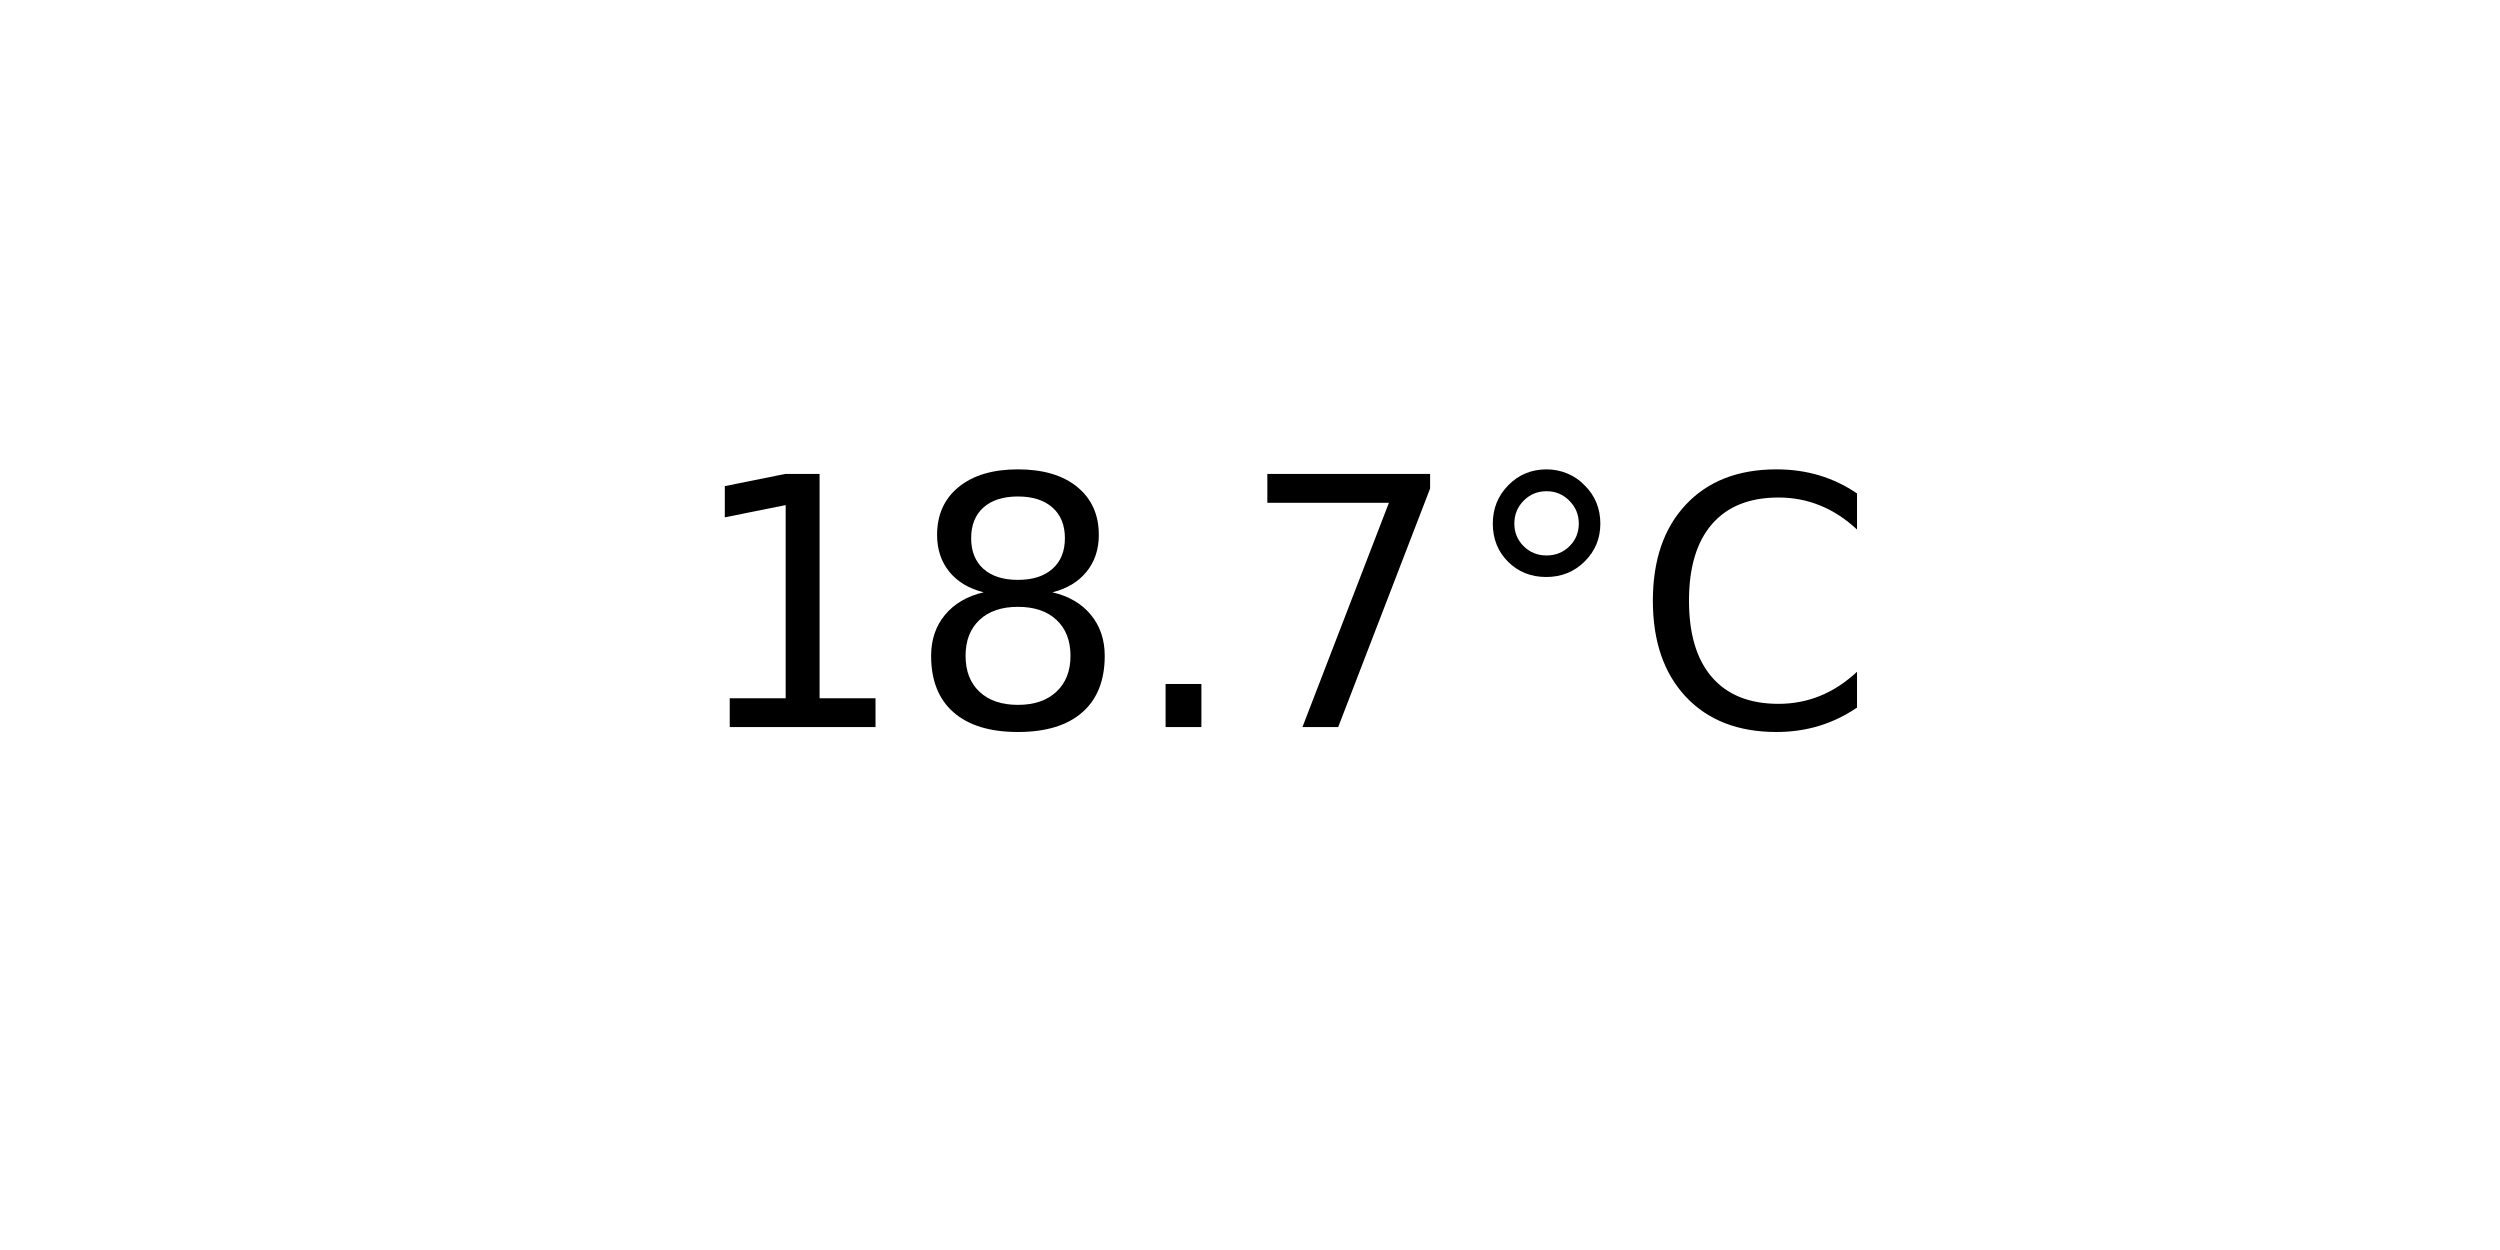
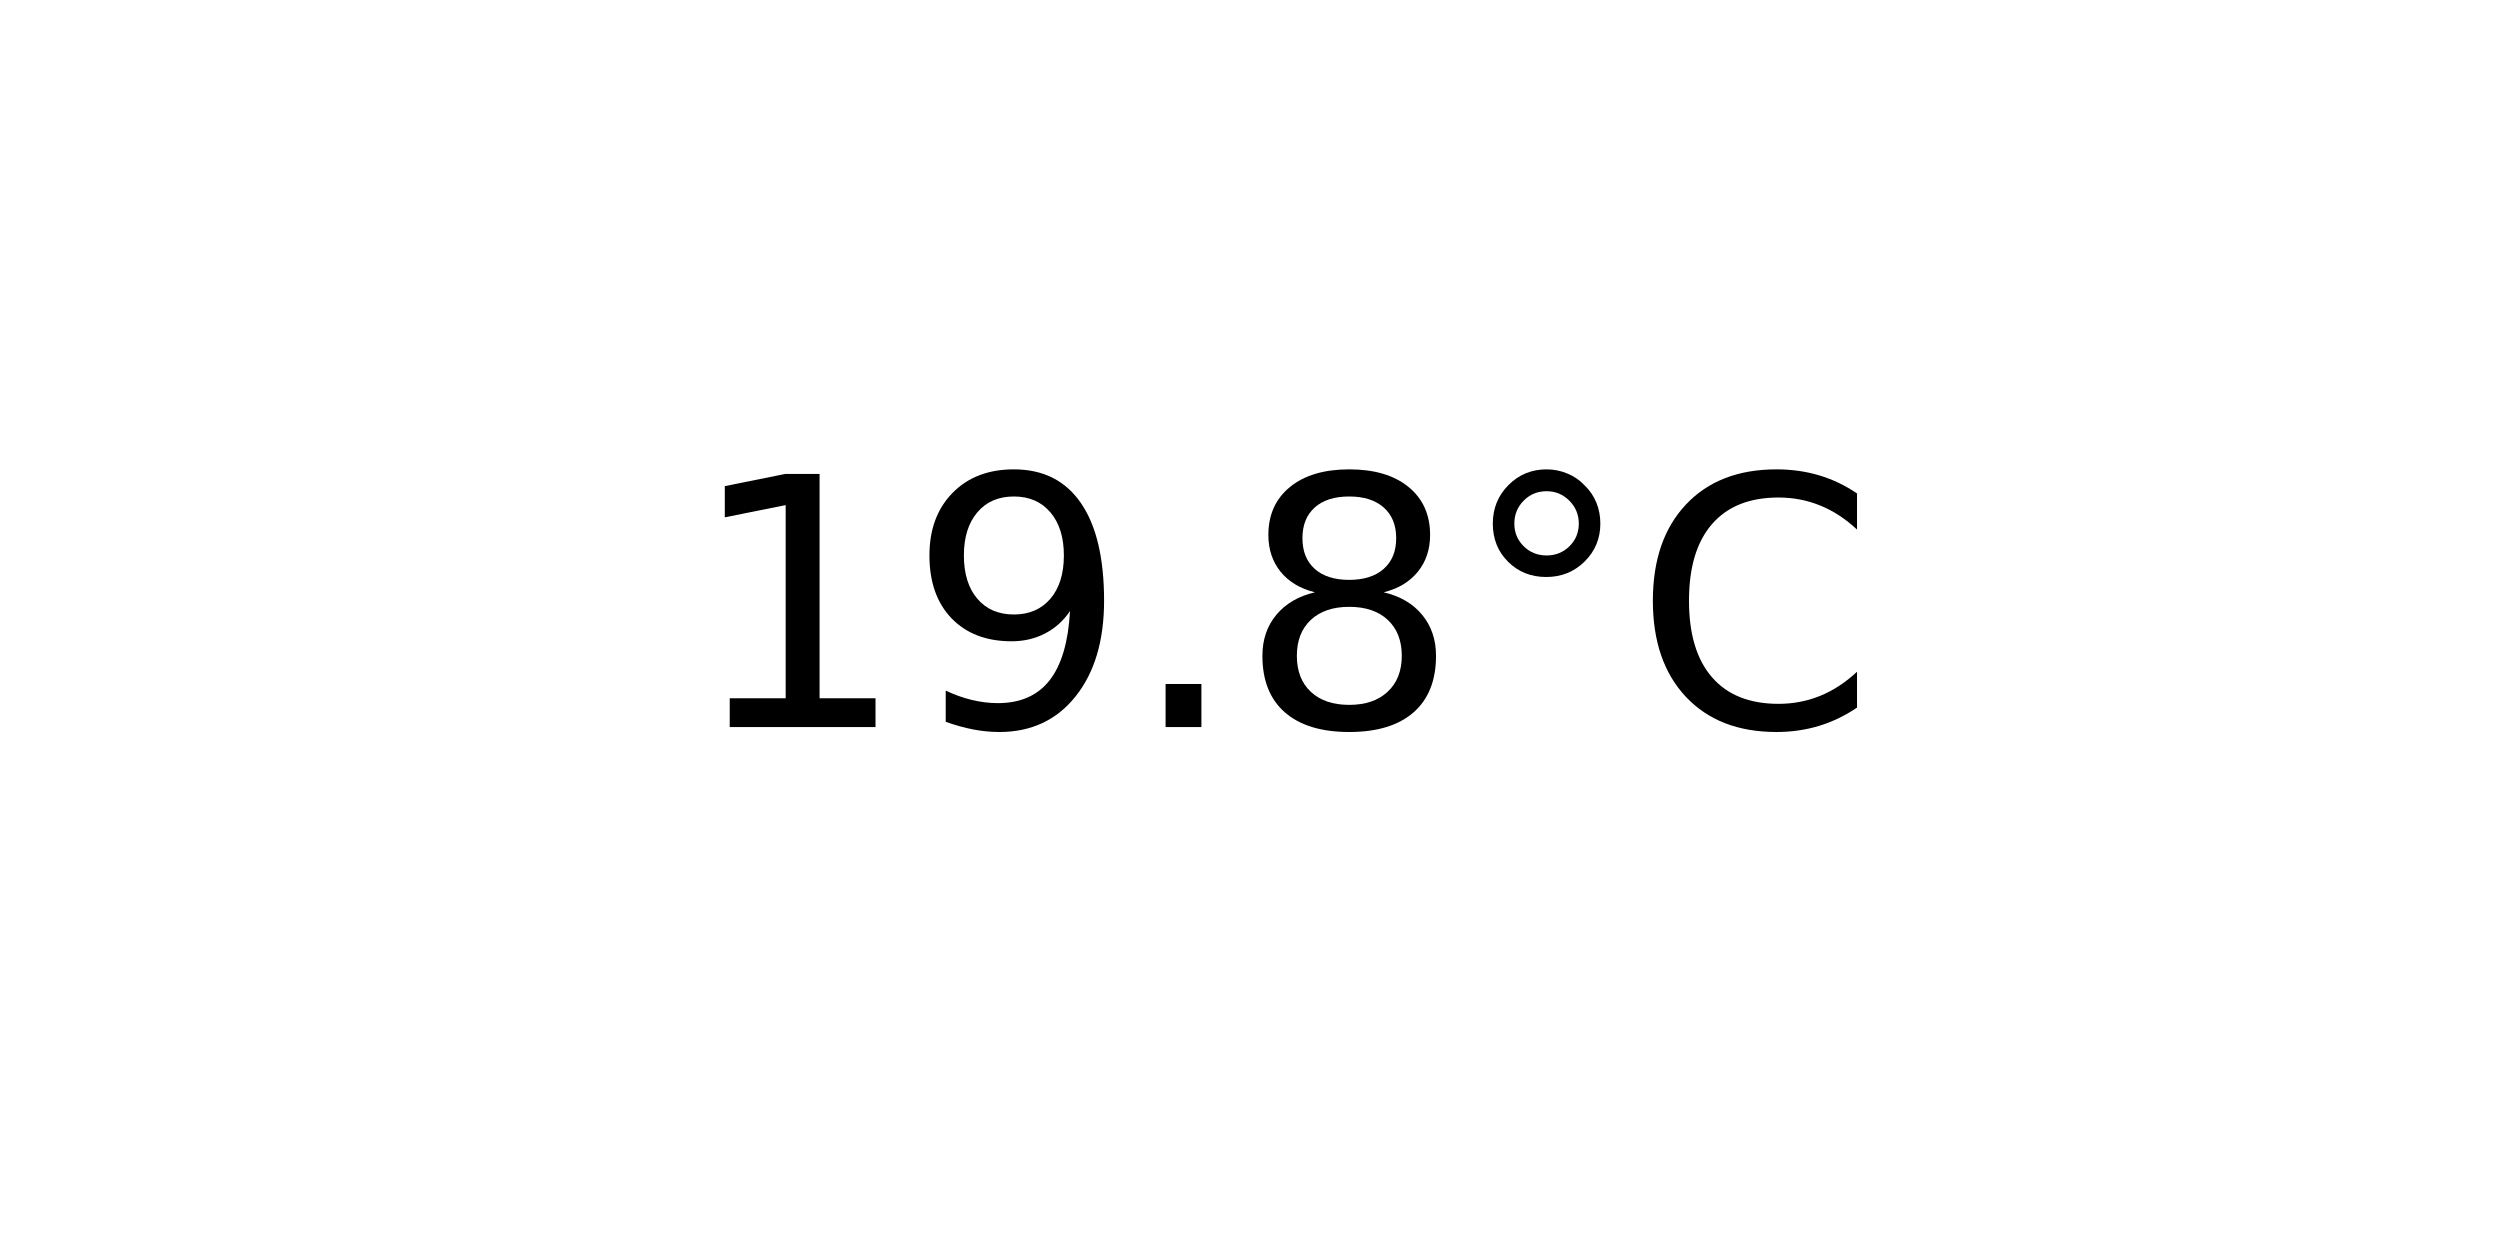
<svg xmlns="http://www.w3.org/2000/svg" xmlns:xlink="http://www.w3.org/1999/xlink" width="72pt" height="36pt" viewBox="0 0 72 36" version="1.1">
  <defs>
    <style type="text/css">*{stroke-linejoin: round; stroke-linecap: butt}</style>
  </defs>
  <g id="figure_1">
    <g id="axes_1">
      <g id="text_1">
        <g transform="translate(19.77578 20.93937) scale(0.1 -0.1)">
          <defs>
            <path id="DejaVuSans-31" d="M 794 531  L 1825 531  L 1825 4091  L 703 3866  L 703 4441  L 1819 4666  L 2450 4666  L 2450 531  L 3481 531  L 3481 0  L 794 0  L 794 531  z " transform="scale(0.015625)" />
+             <path id="DejaVuSans-39" d="M 703 97  L 703 672  Q 941 559 1184 500  Q 1428 441 1663 441  Q 2288 441 2617 861  Q 2947 1281 2994 2138  Q 2813 1869 2534 1725  Q 2256 1581 1919 1581  Q 1219 1581 811 2004  Q 403 2428 403 3163  Q 403 3881 828 4315  Q 1253 4750 1959 4750  Q 2769 4750 3195 4129  Q 3622 3509 3622 2328  Q 3622 1225 3098 567  Q 2575 -91 1691 -91  Q 1453 -91 1209 -44  Q 966 3 703 97  z M 1959 2075  Q 2384 2075 2632 2365  Q 2881 2656 2881 3163  Q 2881 3666 2632 3958  Q 2384 4250 1959 4250  Q 1534 4250 1286 3958  Q 1038 3666 1038 3163  Q 1038 2656 1286 2365  Q 1534 2075 1959 2075  z " transform="scale(0.015625)" />
+             <path id="DejaVuSans-2e" d="M 684 794  L 1344 794  L 1344 0  L 684 0  L 684 794  z " transform="scale(0.015625)" />
            <path id="DejaVuSans-38" d="M 2034 2216  Q 1584 2216 1326 1975  Q 1069 1734 1069 1313  Q 1069 891 1326 650  Q 1584 409 2034 409  Q 2484 409 2743 651  Q 3003 894 3003 1313  Q 3003 1734 2745 1975  Q 2488 2216 2034 2216  z M 1403 2484  Q 997 2584 770 2862  Q 544 3141 544 3541  Q 544 4100 942 4425  Q 1341 4750 2034 4750  Q 2731 4750 3128 4425  Q 3525 4100 3525 3541  Q 3525 3141 3298 2862  Q 3072 2584 2669 2484  Q 3125 2378 3379 2068  Q 3634 1759 3634 1313  Q 3634 634 3220 271  Q 2806 -91 2034 -91  Q 1263 -91 848 271  Q 434 634 434 1313  Q 434 1759 690 2068  Q 947 2378 1403 2484  z M 1172 3481  Q 1172 3119 1398 2916  Q 1625 2713 2034 2713  Q 2441 2713 2670 2916  Q 2900 3119 2900 3481  Q 2900 3844 2670 4047  Q 2441 4250 2034 4250  Q 1625 4250 1398 4047  Q 1172 3844 1172 3481  z " transform="scale(0.015625)" />
-             <path id="DejaVuSans-2e" d="M 684 794  L 1344 794  L 1344 0  L 684 0  L 684 794  z " transform="scale(0.015625)" />
-             <path id="DejaVuSans-37" d="M 525 4666  L 3525 4666  L 3525 4397  L 1831 0  L 1172 0  L 2766 4134  L 525 4134  L 525 4666  z " transform="scale(0.015625)" />
            <path id="DejaVuSans-b0" d="M 1600 4347  Q 1350 4347 1178 4173  Q 1006 4000 1006 3750  Q 1006 3503 1178 3333  Q 1350 3163 1600 3163  Q 1850 3163 2022 3333  Q 2194 3503 2194 3750  Q 2194 3997 2020 4172  Q 1847 4347 1600 4347  z M 1600 4750  Q 1800 4750 1984 4673  Q 2169 4597 2303 4453  Q 2447 4313 2519 4134  Q 2591 3956 2591 3750  Q 2591 3338 2302 3052  Q 2013 2766 1594 2766  Q 1172 2766 890 3047  Q 609 3328 609 3750  Q 609 4169 896 4459  Q 1184 4750 1600 4750  z " transform="scale(0.015625)" />
            <path id="DejaVuSans-43" d="M 4122 4306  L 4122 3641  Q 3803 3938 3442 4084  Q 3081 4231 2675 4231  Q 1875 4231 1450 3742  Q 1025 3253 1025 2328  Q 1025 1406 1450 917  Q 1875 428 2675 428  Q 3081 428 3442 575  Q 3803 722 4122 1019  L 4122 359  Q 3791 134 3420 21  Q 3050 -91 2638 -91  Q 1578 -91 968 557  Q 359 1206 359 2328  Q 359 3453 968 4101  Q 1578 4750 2638 4750  Q 3056 4750 3426 4639  Q 3797 4528 4122 4306  z " transform="scale(0.015625)" />
          </defs>
          <use xlink:href="#DejaVuSans-31" />
-           <use xlink:href="#DejaVuSans-38" x="63.623" />
+           <use xlink:href="#DejaVuSans-39" x="63.623" />
          <use xlink:href="#DejaVuSans-2e" x="127.246" />
-           <use xlink:href="#DejaVuSans-37" x="159.033" />
+           <use xlink:href="#DejaVuSans-38" x="159.033" />
          <use xlink:href="#DejaVuSans-b0" x="222.656" />
          <use xlink:href="#DejaVuSans-43" x="272.656" />
        </g>
      </g>
    </g>
  </g>
</svg>
